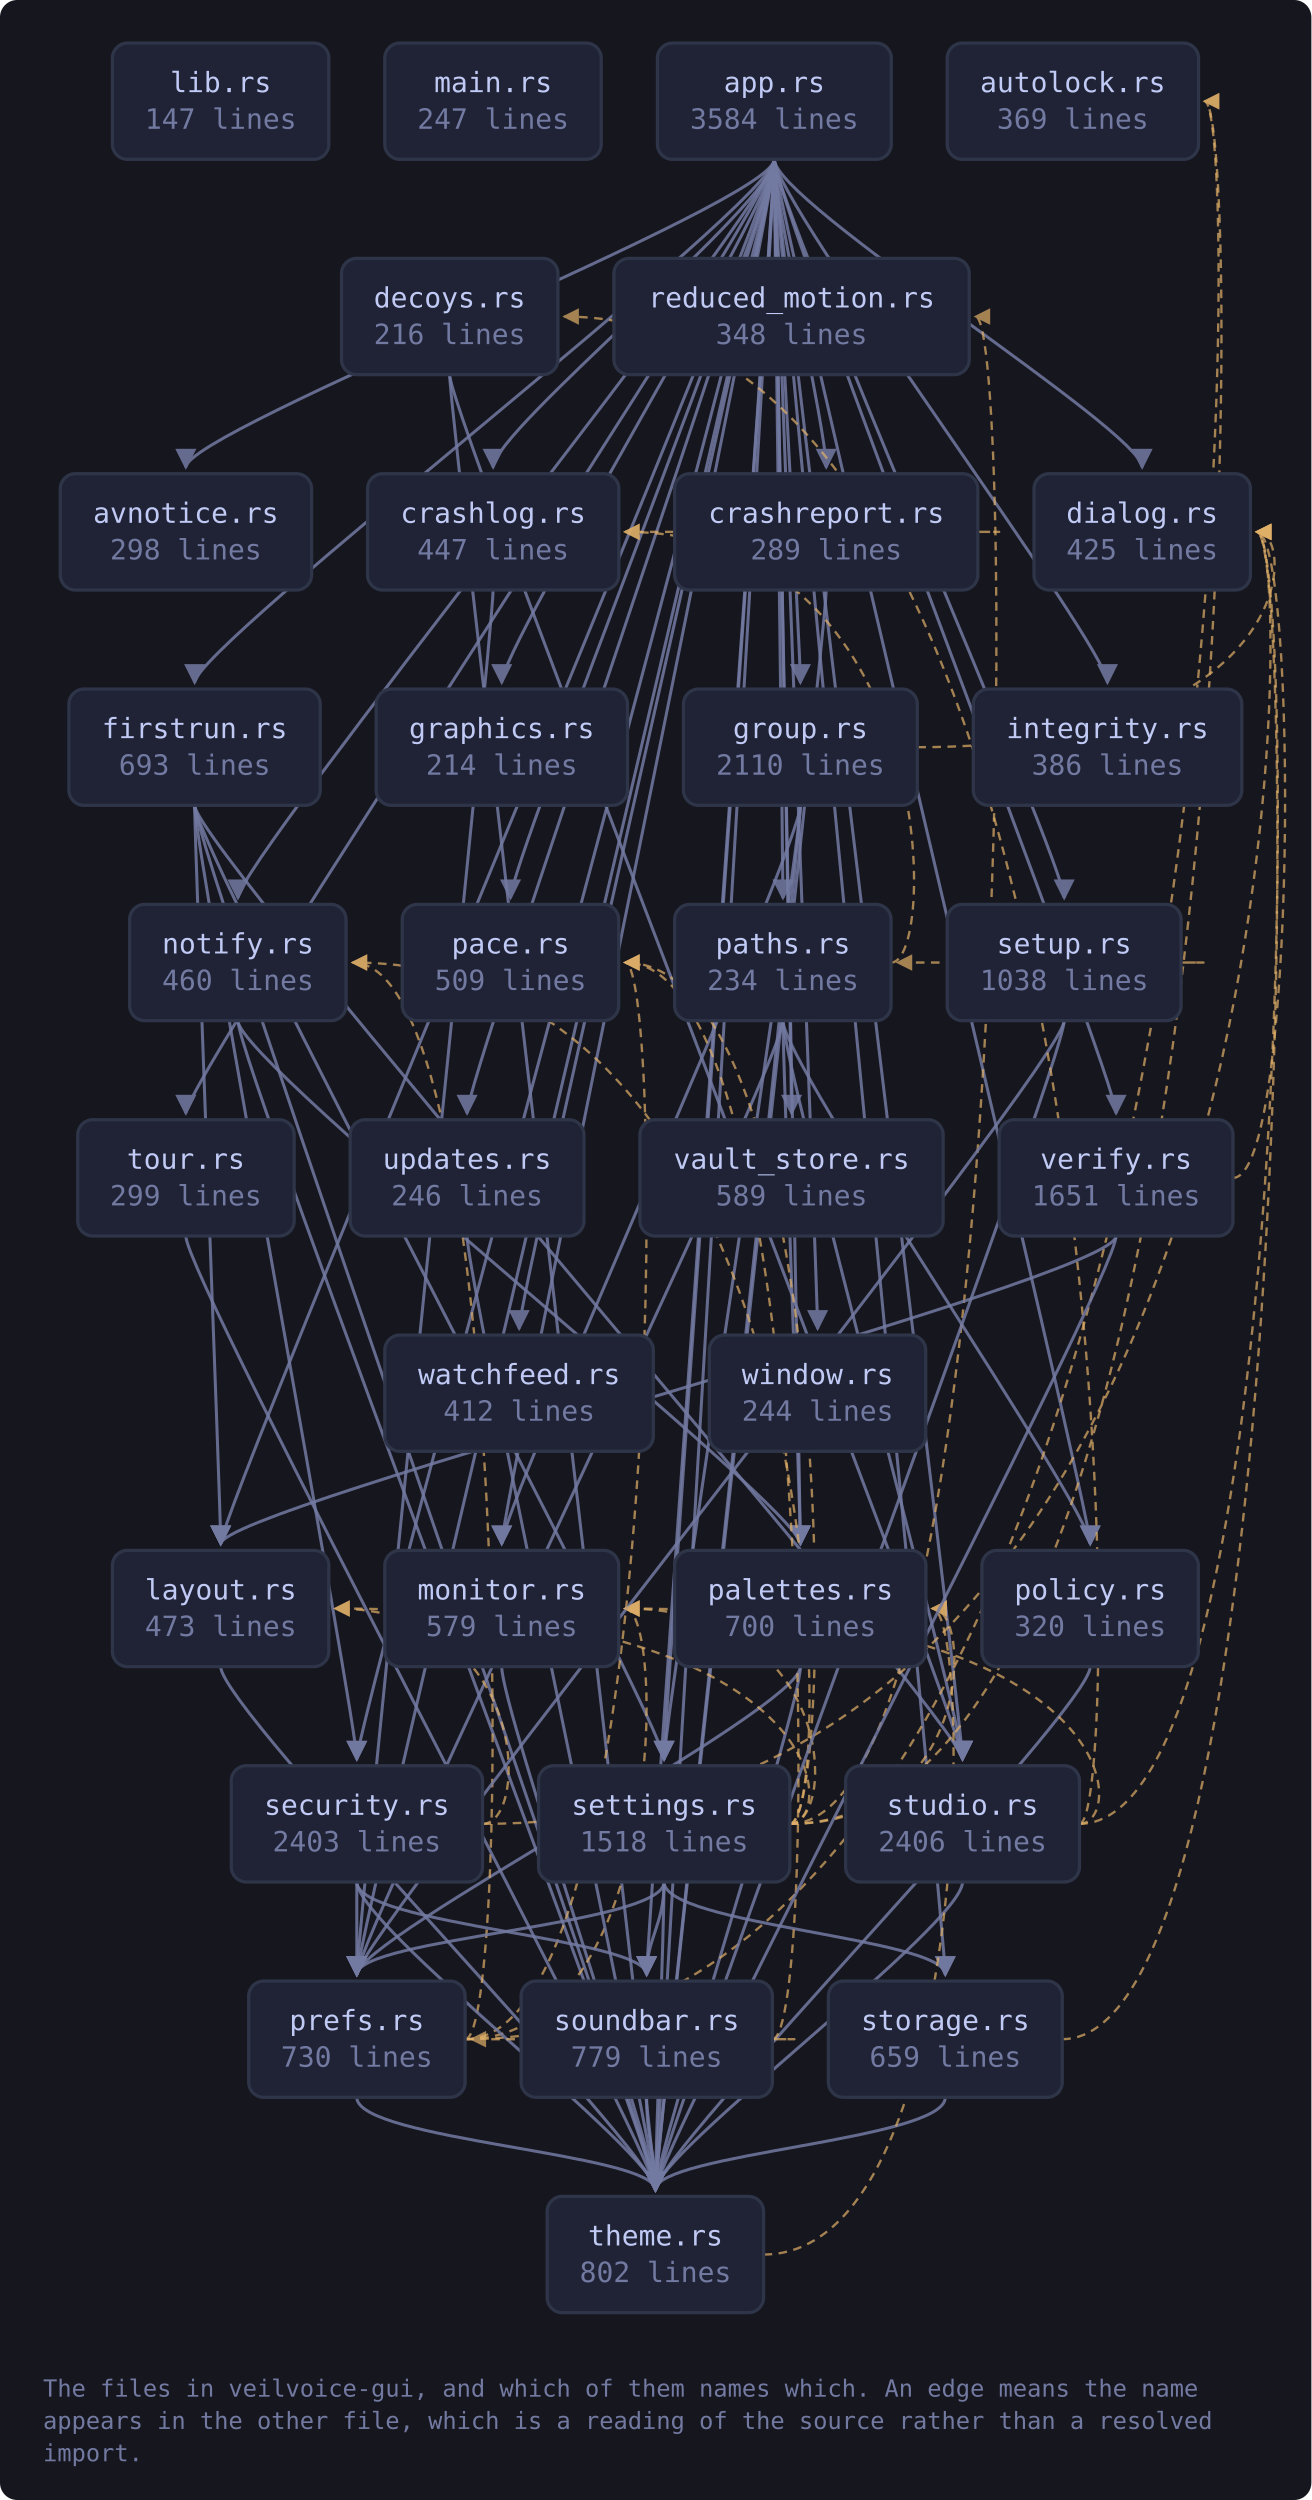
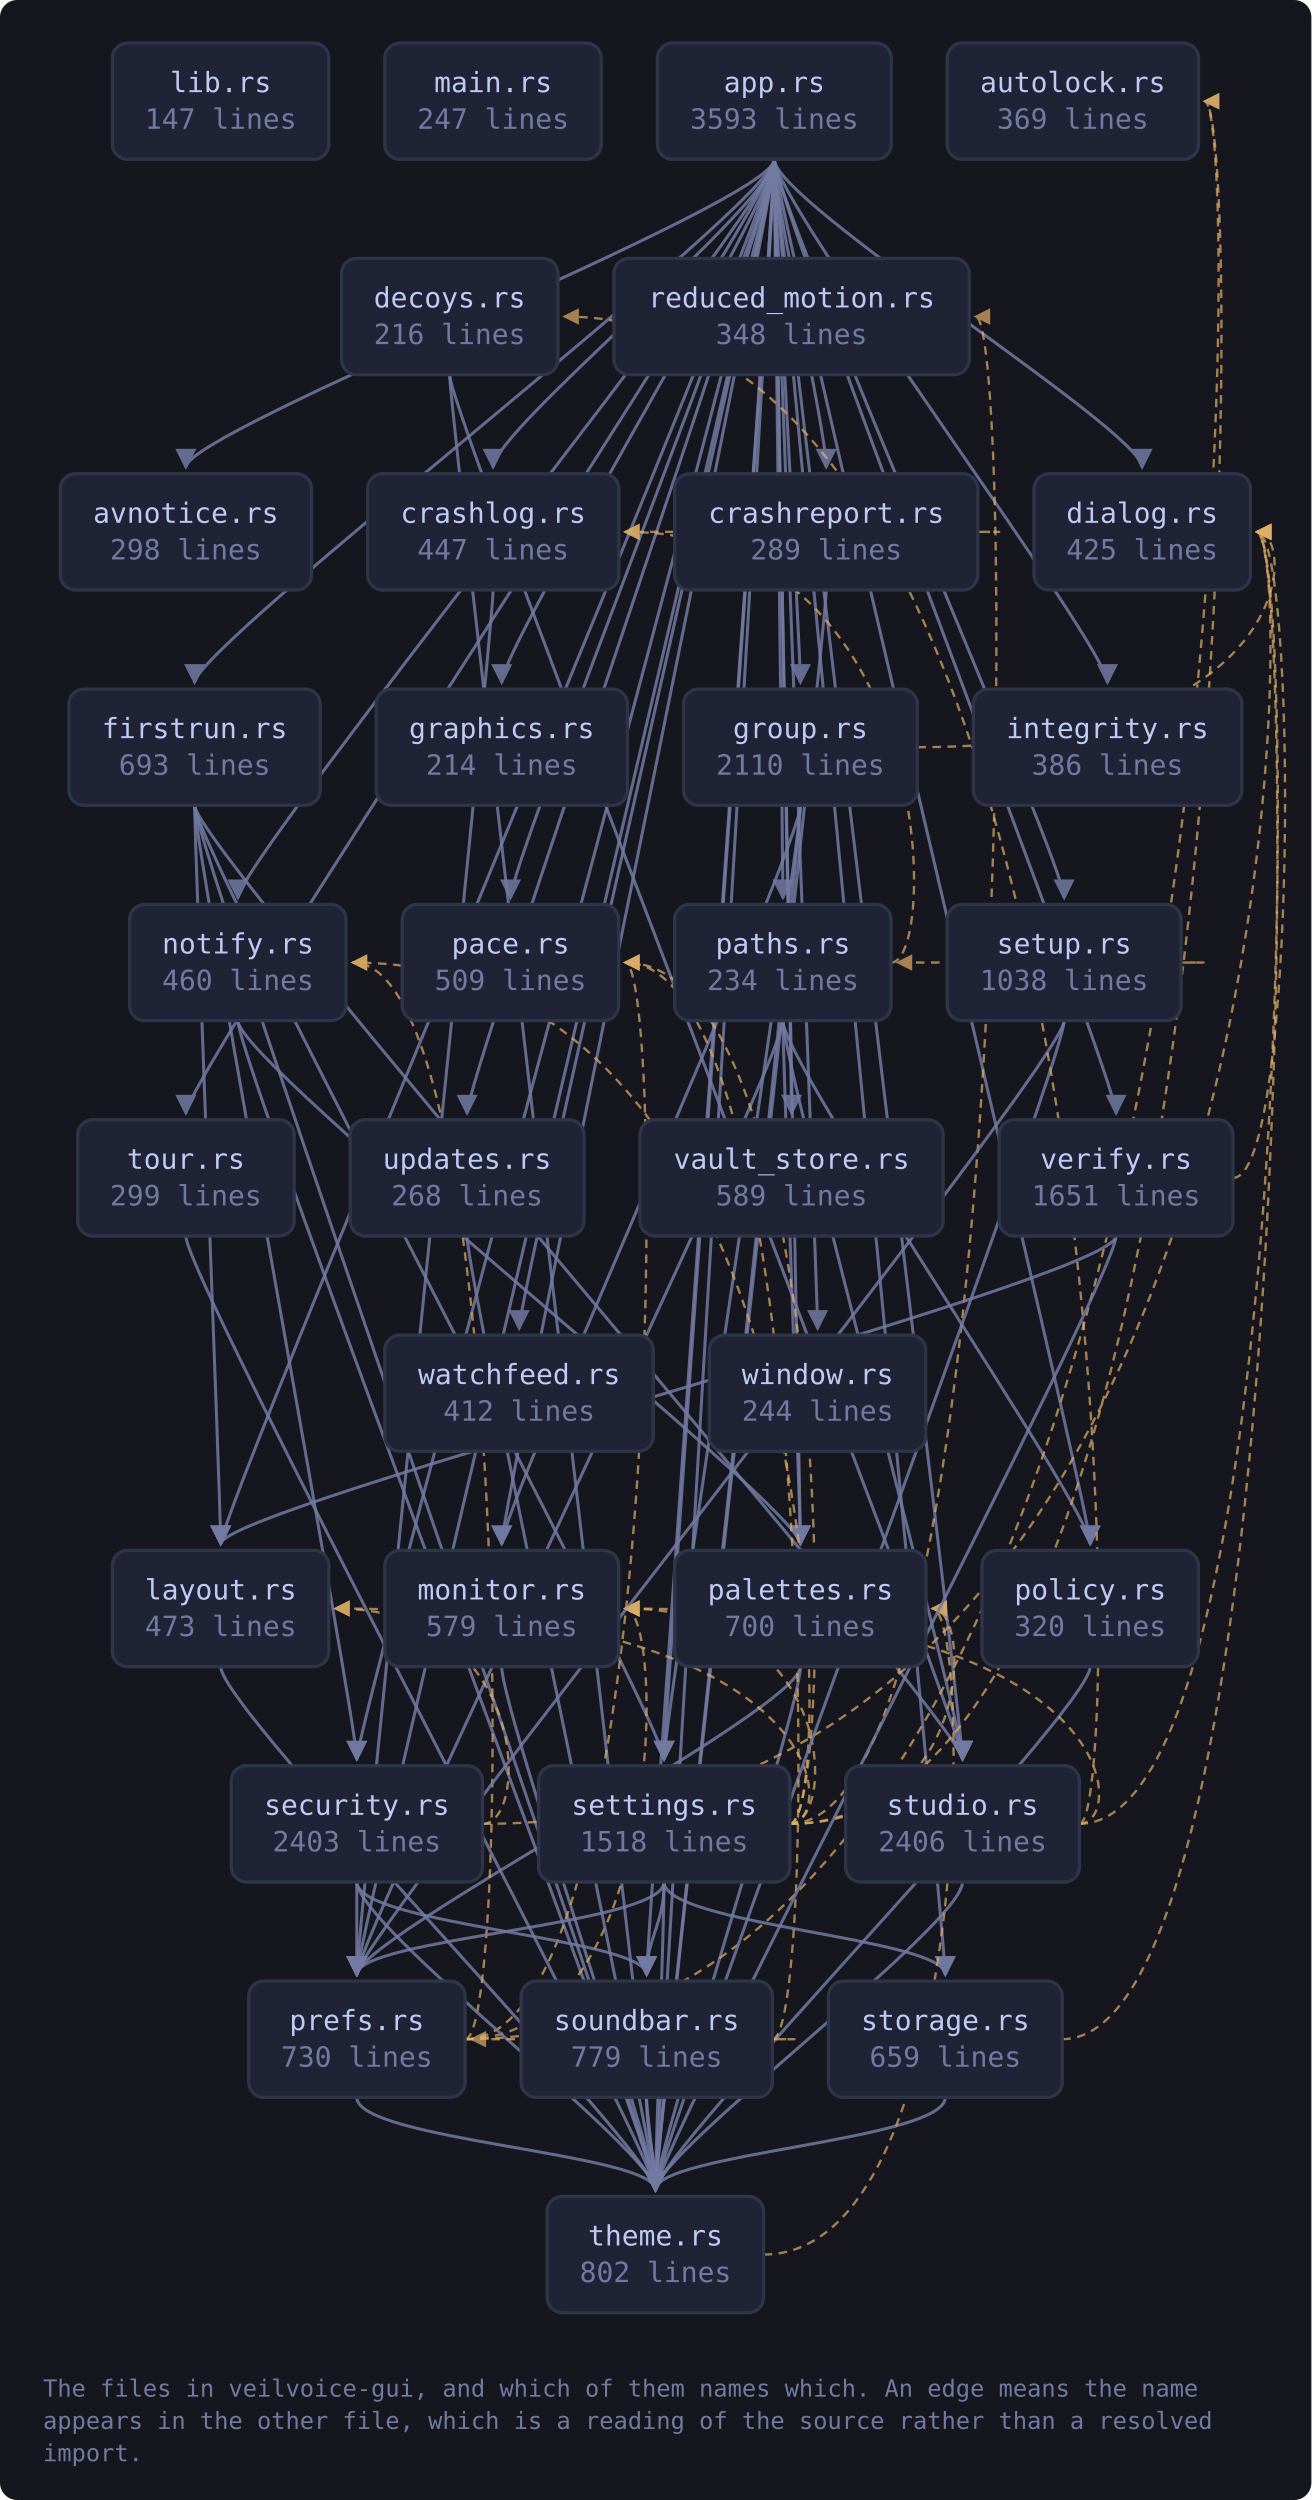
<svg xmlns="http://www.w3.org/2000/svg" viewBox="0 0 609 1161" width="609" height="1161" style="max-width:100%;height:auto" role="img" aria-label="flowchart">
  <defs>
    <marker id="a-muted" viewBox="0 0 8 8" refX="7" refY="4" markerWidth="7" markerHeight="7" orient="auto-start-reverse">
      <path d="M0 0 L8 4 L0 8 z" fill="var(--muted, #737aa2)" />
    </marker>
    <marker id="a-warn" viewBox="0 0 8 8" refX="7" refY="4" markerWidth="7" markerHeight="7" orient="auto-start-reverse">
      <path d="M0 0 L8 4 L0 8 z" fill="var(--warn, #e0af68)" />
    </marker>
    <marker id="a-accent" viewBox="0 0 8 8" refX="7" refY="4" markerWidth="7" markerHeight="7" orient="auto-start-reverse">
      <path d="M0 0 L8 4 L0 8 z" fill="var(--accent, #7aa2f7)" />
    </marker>
    <marker id="a-cyan" viewBox="0 0 8 8" refX="7" refY="4" markerWidth="7" markerHeight="7" orient="auto-start-reverse">
      <path d="M0 0 L8 4 L0 8 z" fill="var(--cyan, #7dcfff)" />
    </marker>
    <marker id="a-accent-2" viewBox="0 0 8 8" refX="7" refY="4" markerWidth="7" markerHeight="7" orient="auto-start-reverse">
      <path d="M0 0 L8 4 L0 8 z" fill="var(--accent-2, #bb9af7)" />
    </marker>
  </defs>
  <rect x="0" y="0" width="609" height="1161" fill="var(--bg-inset, #16161e)" rx="8" />
  <path d="M359.6 74.0 C 359.6 94.0, 86.3 200.0, 86.3 217.0" fill="none" stroke="var(--muted, #737aa2)" stroke-width="1.4" opacity="0.85" marker-end="url(#a-muted)" />
  <path d="M359.6 74.0 C 359.6 94.0, 229.0 200.0, 229.0 217.0" fill="none" stroke="var(--muted, #737aa2)" stroke-width="1.4" opacity="0.85" marker-end="url(#a-muted)" />
  <path d="M359.6 74.0 C 359.6 94.0, 383.7 200.0, 383.7 217.0" fill="none" stroke="var(--muted, #737aa2)" stroke-width="1.4" opacity="0.85" marker-end="url(#a-muted)" />
  <path d="M359.6 74.0 C 359.6 94.0, 530.4 200.0, 530.4 217.0" fill="none" stroke="var(--muted, #737aa2)" stroke-width="1.4" opacity="0.85" marker-end="url(#a-muted)" />
  <path d="M359.6 74.0 C 359.6 94.0, 90.4 300.0, 90.4 317.0" fill="none" stroke="var(--muted, #737aa2)" stroke-width="1.4" opacity="0.85" marker-end="url(#a-muted)" />
  <path d="M359.6 74.0 C 359.6 94.0, 233.0 300.0, 233.0 317.0" fill="none" stroke="var(--muted, #737aa2)" stroke-width="1.4" opacity="0.85" marker-end="url(#a-muted)" />
  <path d="M359.6 74.0 C 359.6 94.0, 371.7 300.0, 371.7 317.0" fill="none" stroke="var(--muted, #737aa2)" stroke-width="1.4" opacity="0.85" marker-end="url(#a-muted)" />
  <path d="M359.6 74.0 C 359.6 94.0, 514.3 300.0, 514.3 317.0" fill="none" stroke="var(--muted, #737aa2)" stroke-width="1.4" opacity="0.85" marker-end="url(#a-muted)" />
  <path d="M359.6 74.0 C 359.6 94.0, 102.5 700.0, 102.5 717.0" fill="none" stroke="var(--muted, #737aa2)" stroke-width="1.4" opacity="0.85" marker-end="url(#a-muted)" />
  <path d="M359.6 74.0 C 359.6 94.0, 233.0 700.0, 233.0 717.0" fill="none" stroke="var(--muted, #737aa2)" stroke-width="1.4" opacity="0.85" marker-end="url(#a-muted)" />
  <path d="M359.6 74.0 C 359.6 94.0, 110.5 400.0, 110.5 417.0" fill="none" stroke="var(--muted, #737aa2)" stroke-width="1.4" opacity="0.85" marker-end="url(#a-muted)" />
  <path d="M359.6 74.0 C 359.6 94.0, 237.1 400.0, 237.1 417.0" fill="none" stroke="var(--muted, #737aa2)" stroke-width="1.4" opacity="0.85" marker-end="url(#a-muted)" />
  <path d="M359.6 74.0 C 359.6 94.0, 371.7 700.0, 371.7 717.0" fill="none" stroke="var(--muted, #737aa2)" stroke-width="1.4" opacity="0.85" marker-end="url(#a-muted)" />
  <path d="M359.6 74.0 C 359.6 94.0, 363.6 400.0, 363.6 417.0" fill="none" stroke="var(--muted, #737aa2)" stroke-width="1.4" opacity="0.85" marker-end="url(#a-muted)" />
  <path d="M359.6 74.0 C 359.6 94.0, 506.3 700.0, 506.3 717.0" fill="none" stroke="var(--muted, #737aa2)" stroke-width="1.4" opacity="0.85" marker-end="url(#a-muted)" />
  <path d="M359.6 74.0 C 359.6 94.0, 165.7 900.0, 165.7 917.0" fill="none" stroke="var(--muted, #737aa2)" stroke-width="1.4" opacity="0.85" marker-end="url(#a-muted)" />
  <path d="M359.6 74.0 C 359.6 94.0, 165.7 800.0, 165.7 817.0" fill="none" stroke="var(--muted, #737aa2)" stroke-width="1.4" opacity="0.85" marker-end="url(#a-muted)" />
  <path d="M359.6 74.0 C 359.6 94.0, 308.4 800.0, 308.4 817.0" fill="none" stroke="var(--muted, #737aa2)" stroke-width="1.4" opacity="0.85" marker-end="url(#a-muted)" />
  <path d="M359.6 74.0 C 359.6 94.0, 494.2 400.0, 494.2 417.0" fill="none" stroke="var(--muted, #737aa2)" stroke-width="1.4" opacity="0.85" marker-end="url(#a-muted)" />
  <path d="M359.6 74.0 C 359.6 94.0, 300.3 900.0, 300.3 917.0" fill="none" stroke="var(--muted, #737aa2)" stroke-width="1.4" opacity="0.85" marker-end="url(#a-muted)" />
  <path d="M359.6 74.0 C 359.6 94.0, 439.0 900.0, 439.0 917.0" fill="none" stroke="var(--muted, #737aa2)" stroke-width="1.4" opacity="0.85" marker-end="url(#a-muted)" />
  <path d="M359.6 74.0 C 359.6 94.0, 447.0 800.0, 447.0 817.0" fill="none" stroke="var(--muted, #737aa2)" stroke-width="1.4" opacity="0.85" marker-end="url(#a-muted)" />
  <path d="M359.6 74.0 C 359.6 94.0, 304.4 1000.0, 304.4 1017.0" fill="none" stroke="var(--muted, #737aa2)" stroke-width="1.4" opacity="0.85" marker-end="url(#a-muted)" />
  <path d="M359.6 74.0 C 359.6 94.0, 86.3 500.0, 86.3 517.0" fill="none" stroke="var(--muted, #737aa2)" stroke-width="1.4" opacity="0.85" marker-end="url(#a-muted)" />
  <path d="M359.6 74.0 C 359.6 94.0, 216.9 500.0, 216.9 517.0" fill="none" stroke="var(--muted, #737aa2)" stroke-width="1.4" opacity="0.85" marker-end="url(#a-muted)" />
  <path d="M359.6 74.0 C 359.6 94.0, 367.6 500.0, 367.6 517.0" fill="none" stroke="var(--muted, #737aa2)" stroke-width="1.4" opacity="0.85" marker-end="url(#a-muted)" />
  <path d="M359.6 74.0 C 359.6 94.0, 518.3 500.0, 518.3 517.0" fill="none" stroke="var(--muted, #737aa2)" stroke-width="1.4" opacity="0.85" marker-end="url(#a-muted)" />
  <path d="M359.6 74.0 C 359.6 94.0, 241.1 600.0, 241.1 617.0" fill="none" stroke="var(--muted, #737aa2)" stroke-width="1.4" opacity="0.85" marker-end="url(#a-muted)" />
  <path d="M359.6 74.0 C 359.6 94.0, 379.7 600.0, 379.7 617.0" fill="none" stroke="var(--muted, #737aa2)" stroke-width="1.4" opacity="0.85" marker-end="url(#a-muted)" />
  <path d="M229.0 274.0 C 229.0 294.0, 165.7 900.0, 165.7 917.0" fill="none" stroke="var(--muted, #737aa2)" stroke-width="1.4" opacity="0.85" marker-end="url(#a-muted)" />
  <path d="M454.2 247.0 C 476.2 247.0, 476.2 247.0, 290.3 247.0" fill="none" stroke="var(--warn, #e0af68)" stroke-width="1.1" opacity="0.7" stroke-dasharray="4 3" marker-end="url(#a-warn)" />
  <path d="M383.7 274.0 C 383.7 294.0, 304.4 1000.0, 304.4 1017.0" fill="none" stroke="var(--muted, #737aa2)" stroke-width="1.4" opacity="0.85" marker-end="url(#a-muted)" />
  <path d="M208.8 174.0 C 208.8 194.0, 447.0 800.0, 447.0 817.0" fill="none" stroke="var(--muted, #737aa2)" stroke-width="1.4" opacity="0.85" marker-end="url(#a-muted)" />
  <path d="M208.8 174.0 C 208.8 194.0, 304.4 1000.0, 304.4 1017.0" fill="none" stroke="var(--muted, #737aa2)" stroke-width="1.4" opacity="0.85" marker-end="url(#a-muted)" />
  <path d="M90.4 374.0 C 90.4 394.0, 102.5 700.0, 102.5 717.0" fill="none" stroke="var(--muted, #737aa2)" stroke-width="1.4" opacity="0.85" marker-end="url(#a-muted)" />
  <path d="M90.4 374.0 C 90.4 394.0, 165.7 800.0, 165.7 817.0" fill="none" stroke="var(--muted, #737aa2)" stroke-width="1.4" opacity="0.85" marker-end="url(#a-muted)" />
  <path d="M90.4 374.0 C 90.4 394.0, 308.4 800.0, 308.4 817.0" fill="none" stroke="var(--muted, #737aa2)" stroke-width="1.4" opacity="0.85" marker-end="url(#a-muted)" />
  <path d="M90.4 374.0 C 90.4 394.0, 447.0 800.0, 447.0 817.0" fill="none" stroke="var(--muted, #737aa2)" stroke-width="1.4" opacity="0.85" marker-end="url(#a-muted)" />
  <path d="M90.4 374.0 C 90.4 394.0, 304.4 1000.0, 304.4 1017.0" fill="none" stroke="var(--muted, #737aa2)" stroke-width="1.4" opacity="0.85" marker-end="url(#a-muted)" />
  <path d="M426.0 347.0 C 602.7 347.0, 602.7 247.0, 583.7 247.0" fill="none" stroke="var(--warn, #e0af68)" stroke-width="1.1" opacity="0.7" stroke-dasharray="4 3" marker-end="url(#a-warn)" />
  <path d="M371.7 374.0 C 371.7 394.0, 233.0 700.0, 233.0 717.0" fill="none" stroke="var(--muted, #737aa2)" stroke-width="1.4" opacity="0.85" marker-end="url(#a-muted)" />
  <path d="M371.7 374.0 C 371.7 394.0, 308.4 800.0, 308.4 817.0" fill="none" stroke="var(--muted, #737aa2)" stroke-width="1.4" opacity="0.85" marker-end="url(#a-muted)" />
  <path d="M371.7 374.0 C 371.7 394.0, 304.4 1000.0, 304.4 1017.0" fill="none" stroke="var(--muted, #737aa2)" stroke-width="1.4" opacity="0.85" marker-end="url(#a-muted)" />
  <path d="M102.5 774.0 C 102.5 794.0, 304.4 1000.0, 304.4 1017.0" fill="none" stroke="var(--muted, #737aa2)" stroke-width="1.4" opacity="0.85" marker-end="url(#a-muted)" />
  <path d="M233.0 774.0 C 233.0 794.0, 304.4 1000.0, 304.4 1017.0" fill="none" stroke="var(--muted, #737aa2)" stroke-width="1.4" opacity="0.85" marker-end="url(#a-muted)" />
  <path d="M110.5 474.0 C 110.5 494.0, 371.7 700.0, 371.7 717.0" fill="none" stroke="var(--muted, #737aa2)" stroke-width="1.4" opacity="0.85" marker-end="url(#a-muted)" />
  <path d="M110.5 474.0 C 110.5 494.0, 304.4 1000.0, 304.4 1017.0" fill="none" stroke="var(--muted, #737aa2)" stroke-width="1.4" opacity="0.85" marker-end="url(#a-muted)" />
  <path d="M371.7 774.0 C 371.7 794.0, 165.7 900.0, 165.7 917.0" fill="none" stroke="var(--muted, #737aa2)" stroke-width="1.4" opacity="0.85" marker-end="url(#a-muted)" />
  <path d="M371.7 774.0 C 371.7 794.0, 304.4 1000.0, 304.4 1017.0" fill="none" stroke="var(--muted, #737aa2)" stroke-width="1.4" opacity="0.85" marker-end="url(#a-muted)" />
  <path d="M413.9 447.0 C 435.9 447.0, 435.9 247.0, 290.3 247.0" fill="none" stroke="var(--warn, #e0af68)" stroke-width="1.1" opacity="0.7" stroke-dasharray="4 3" marker-end="url(#a-warn)" />
  <path d="M363.6 474.0 C 363.6 494.0, 371.7 700.0, 371.7 717.0" fill="none" stroke="var(--muted, #737aa2)" stroke-width="1.4" opacity="0.85" marker-end="url(#a-muted)" />
  <path d="M363.6 474.0 C 363.6 494.0, 506.3 700.0, 506.3 717.0" fill="none" stroke="var(--muted, #737aa2)" stroke-width="1.4" opacity="0.85" marker-end="url(#a-muted)" />
  <path d="M363.6 474.0 C 363.6 494.0, 165.7 900.0, 165.7 917.0" fill="none" stroke="var(--muted, #737aa2)" stroke-width="1.4" opacity="0.85" marker-end="url(#a-muted)" />
  <path d="M363.6 474.0 C 363.6 494.0, 447.0 800.0, 447.0 817.0" fill="none" stroke="var(--muted, #737aa2)" stroke-width="1.4" opacity="0.85" marker-end="url(#a-muted)" />
  <path d="M506.3 774.0 C 506.3 794.0, 304.4 1000.0, 304.4 1017.0" fill="none" stroke="var(--muted, #737aa2)" stroke-width="1.4" opacity="0.85" marker-end="url(#a-muted)" />
  <path d="M216.0 947.0 C 578.5 947.0, 578.5 47.0, 559.5 47.0" fill="none" stroke="var(--warn, #e0af68)" stroke-width="1.1" opacity="0.7" stroke-dasharray="4 3" marker-end="url(#a-warn)" />
  <path d="M216.0 947.0 C 309.3 947.0, 309.3 747.0, 290.3 747.0" fill="none" stroke="var(--warn, #e0af68)" stroke-width="1.1" opacity="0.7" stroke-dasharray="4 3" marker-end="url(#a-warn)" />
  <path d="M216.0 947.0 C 238.0 947.0, 238.0 447.0, 163.8 447.0" fill="none" stroke="var(--warn, #e0af68)" stroke-width="1.1" opacity="0.7" stroke-dasharray="4 3" marker-end="url(#a-warn)" />
  <path d="M216.0 947.0 C 309.3 947.0, 309.3 447.0, 290.3 447.0" fill="none" stroke="var(--warn, #e0af68)" stroke-width="1.1" opacity="0.7" stroke-dasharray="4 3" marker-end="url(#a-warn)" />
  <path d="M165.7 974.0 C 165.7 994.0, 304.4 1000.0, 304.4 1017.0" fill="none" stroke="var(--muted, #737aa2)" stroke-width="1.4" opacity="0.85" marker-end="url(#a-muted)" />
  <path d="M224.1 847.0 C 602.7 847.0, 602.7 247.0, 583.7 247.0" fill="none" stroke="var(--warn, #e0af68)" stroke-width="1.1" opacity="0.7" stroke-dasharray="4 3" marker-end="url(#a-warn)" />
  <path d="M224.1 847.0 C 246.1 847.0, 246.1 747.0, 155.7 747.0" fill="none" stroke="var(--warn, #e0af68)" stroke-width="1.1" opacity="0.7" stroke-dasharray="4 3" marker-end="url(#a-warn)" />
  <path d="M165.7 874.0 C 165.7 894.0, 165.7 900.0, 165.7 917.0" fill="none" stroke="var(--muted, #737aa2)" stroke-width="1.4" opacity="0.85" marker-end="url(#a-muted)" />
  <path d="M165.7 874.0 C 165.7 894.0, 300.3 900.0, 300.3 917.0" fill="none" stroke="var(--muted, #737aa2)" stroke-width="1.4" opacity="0.85" marker-end="url(#a-muted)" />
  <path d="M165.7 874.0 C 165.7 894.0, 304.4 1000.0, 304.4 1017.0" fill="none" stroke="var(--muted, #737aa2)" stroke-width="1.4" opacity="0.85" marker-end="url(#a-muted)" />
  <path d="M366.7 847.0 C 578.5 847.0, 578.5 47.0, 559.5 47.0" fill="none" stroke="var(--warn, #e0af68)" stroke-width="1.1" opacity="0.7" stroke-dasharray="4 3" marker-end="url(#a-warn)" />
  <path d="M366.7 847.0 C 388.7 847.0, 388.7 747.0, 155.7 747.0" fill="none" stroke="var(--warn, #e0af68)" stroke-width="1.1" opacity="0.7" stroke-dasharray="4 3" marker-end="url(#a-warn)" />
  <path d="M366.7 847.0 C 388.7 847.0, 388.7 747.0, 290.3 747.0" fill="none" stroke="var(--warn, #e0af68)" stroke-width="1.1" opacity="0.7" stroke-dasharray="4 3" marker-end="url(#a-warn)" />
  <path d="M366.7 847.0 C 388.7 847.0, 388.7 447.0, 163.8 447.0" fill="none" stroke="var(--warn, #e0af68)" stroke-width="1.1" opacity="0.7" stroke-dasharray="4 3" marker-end="url(#a-warn)" />
  <path d="M366.7 847.0 C 388.7 847.0, 388.7 447.0, 290.3 447.0" fill="none" stroke="var(--warn, #e0af68)" stroke-width="1.1" opacity="0.7" stroke-dasharray="4 3" marker-end="url(#a-warn)" />
  <path d="M366.7 847.0 C 452.0 847.0, 452.0 747.0, 433.0 747.0" fill="none" stroke="var(--warn, #e0af68)" stroke-width="1.1" opacity="0.7" stroke-dasharray="4 3" marker-end="url(#a-warn)" />
  <path d="M308.4 874.0 C 308.4 894.0, 165.7 900.0, 165.7 917.0" fill="none" stroke="var(--muted, #737aa2)" stroke-width="1.4" opacity="0.85" marker-end="url(#a-muted)" />
  <path d="M366.7 847.0 C 472.1 847.0, 472.1 147.0, 453.1 147.0" fill="none" stroke="var(--warn, #e0af68)" stroke-width="1.1" opacity="0.7" stroke-dasharray="4 3" marker-end="url(#a-warn)" />
  <path d="M308.4 874.0 C 308.4 894.0, 300.3 900.0, 300.3 917.0" fill="none" stroke="var(--muted, #737aa2)" stroke-width="1.4" opacity="0.85" marker-end="url(#a-muted)" />
  <path d="M308.4 874.0 C 308.4 894.0, 439.0 900.0, 439.0 917.0" fill="none" stroke="var(--muted, #737aa2)" stroke-width="1.4" opacity="0.85" marker-end="url(#a-muted)" />
  <path d="M308.4 874.0 C 308.4 894.0, 304.4 1000.0, 304.4 1017.0" fill="none" stroke="var(--muted, #737aa2)" stroke-width="1.4" opacity="0.85" marker-end="url(#a-muted)" />
  <path d="M548.5 447.0 C 570.5 447.0, 570.5 447.0, 416.9 447.0" fill="none" stroke="var(--warn, #e0af68)" stroke-width="1.1" opacity="0.7" stroke-dasharray="4 3" marker-end="url(#a-warn)" />
  <path d="M494.2 474.0 C 494.2 494.0, 165.7 900.0, 165.7 917.0" fill="none" stroke="var(--muted, #737aa2)" stroke-width="1.4" opacity="0.85" marker-end="url(#a-muted)" />
  <path d="M494.2 474.0 C 494.2 494.0, 304.4 1000.0, 304.4 1017.0" fill="none" stroke="var(--muted, #737aa2)" stroke-width="1.4" opacity="0.85" marker-end="url(#a-muted)" />
  <path d="M358.7 947.0 C 380.7 947.0, 380.7 447.0, 290.3 447.0" fill="none" stroke="var(--warn, #e0af68)" stroke-width="1.1" opacity="0.7" stroke-dasharray="4 3" marker-end="url(#a-warn)" />
  <path d="M358.7 947.0 C 380.7 947.0, 380.7 947.0, 219.0 947.0" fill="none" stroke="var(--warn, #e0af68)" stroke-width="1.1" opacity="0.7" stroke-dasharray="4 3" marker-end="url(#a-warn)" />
  <path d="M300.3 974.0 C 300.3 994.0, 304.4 1000.0, 304.4 1017.0" fill="none" stroke="var(--muted, #737aa2)" stroke-width="1.4" opacity="0.85" marker-end="url(#a-muted)" />
  <path d="M493.3 947.0 C 602.7 947.0, 602.7 247.0, 583.7 247.0" fill="none" stroke="var(--warn, #e0af68)" stroke-width="1.1" opacity="0.7" stroke-dasharray="4 3" marker-end="url(#a-warn)" />
  <path d="M439.0 974.0 C 439.0 994.0, 304.4 1000.0, 304.4 1017.0" fill="none" stroke="var(--muted, #737aa2)" stroke-width="1.4" opacity="0.85" marker-end="url(#a-muted)" />
  <path d="M501.3 847.0 C 523.3 847.0, 523.3 147.0, 262.1 147.0" fill="none" stroke="var(--warn, #e0af68)" stroke-width="1.1" opacity="0.7" stroke-dasharray="4 3" marker-end="url(#a-warn)" />
  <path d="M501.3 847.0 C 602.7 847.0, 602.7 247.0, 583.7 247.0" fill="none" stroke="var(--warn, #e0af68)" stroke-width="1.1" opacity="0.7" stroke-dasharray="4 3" marker-end="url(#a-warn)" />
  <path d="M501.3 847.0 C 523.3 847.0, 523.3 747.0, 290.3 747.0" fill="none" stroke="var(--warn, #e0af68)" stroke-width="1.1" opacity="0.7" stroke-dasharray="4 3" marker-end="url(#a-warn)" />
  <path d="M447.0 874.0 C 447.0 894.0, 304.4 1000.0, 304.4 1017.0" fill="none" stroke="var(--muted, #737aa2)" stroke-width="1.4" opacity="0.85" marker-end="url(#a-muted)" />
  <path d="M354.6 1047.0 C 452.0 1047.0, 452.0 747.0, 433.0 747.0" fill="none" stroke="var(--warn, #e0af68)" stroke-width="1.1" opacity="0.7" stroke-dasharray="4 3" marker-end="url(#a-warn)" />
  <path d="M86.3 574.0 C 86.3 594.0, 304.4 1000.0, 304.4 1017.0" fill="none" stroke="var(--muted, #737aa2)" stroke-width="1.4" opacity="0.85" marker-end="url(#a-muted)" />
  <path d="M216.9 574.0 C 216.9 594.0, 304.4 1000.0, 304.4 1017.0" fill="none" stroke="var(--muted, #737aa2)" stroke-width="1.4" opacity="0.85" marker-end="url(#a-muted)" />
  <path d="M572.6 547.0 C 602.7 547.0, 602.7 247.0, 583.7 247.0" fill="none" stroke="var(--warn, #e0af68)" stroke-width="1.1" opacity="0.7" stroke-dasharray="4 3" marker-end="url(#a-warn)" />
  <path d="M518.3 574.0 C 518.3 594.0, 102.5 700.0, 102.5 717.0" fill="none" stroke="var(--muted, #737aa2)" stroke-width="1.4" opacity="0.85" marker-end="url(#a-muted)" />
  <path d="M518.3 574.0 C 518.3 594.0, 304.4 1000.0, 304.4 1017.0" fill="none" stroke="var(--muted, #737aa2)" stroke-width="1.4" opacity="0.85" marker-end="url(#a-muted)" />
  <a href="https://github.com/tilas01/veilvoice/blob/main/crates/veilvoice-gui/src/lib.rs" target="_blank" rel="noopener noreferrer">
    <rect x="52.2" y="20.0" width="100.5" height="54.0" rx="7" fill="var(--bg-soft, #1f2335)" stroke="var(--border, #2f3549)" stroke-width="1.5" />
    <text x="102.5" y="42.8" font-family="ui-monospace, SFMono-Regular, Menlo, Consolas, monospace" font-size="13" fill="var(--fg, #c0caf5)" text-anchor="middle">lib.rs</text>
    <text x="102.5" y="59.8" font-family="ui-monospace, SFMono-Regular, Menlo, Consolas, monospace" font-size="13" fill="var(--muted, #737aa2)" text-anchor="middle">147 lines</text>
  </a>
  <a href="https://github.com/tilas01/veilvoice/blob/main/crates/veilvoice-gui/src/main.rs" target="_blank" rel="noopener noreferrer">
    <rect x="178.7" y="20.0" width="100.5" height="54.0" rx="7" fill="var(--bg-soft, #1f2335)" stroke="var(--border, #2f3549)" stroke-width="1.5" />
    <text x="229.0" y="42.8" font-family="ui-monospace, SFMono-Regular, Menlo, Consolas, monospace" font-size="13" fill="var(--fg, #c0caf5)" text-anchor="middle">main.rs</text>
    <text x="229.0" y="59.8" font-family="ui-monospace, SFMono-Regular, Menlo, Consolas, monospace" font-size="13" fill="var(--muted, #737aa2)" text-anchor="middle">247 lines</text>
  </a>
  <a href="https://github.com/tilas01/veilvoice/blob/main/crates/veilvoice-gui/src/app.rs" target="_blank" rel="noopener noreferrer">
    <rect x="305.3" y="20.0" width="108.6" height="54.0" rx="7" fill="var(--bg-soft, #1f2335)" stroke="var(--border, #2f3549)" stroke-width="1.5" />
    <text x="359.6" y="42.8" font-family="ui-monospace, SFMono-Regular, Menlo, Consolas, monospace" font-size="13" fill="var(--fg, #c0caf5)" text-anchor="middle">app.rs</text>
-     <text x="359.6" y="59.8" font-family="ui-monospace, SFMono-Regular, Menlo, Consolas, monospace" font-size="13" fill="var(--muted, #737aa2)" text-anchor="middle">3584 lines</text>
+     <text x="359.6" y="59.8" font-family="ui-monospace, SFMono-Regular, Menlo, Consolas, monospace" font-size="13" fill="var(--muted, #737aa2)" text-anchor="middle">3593 lines</text>
  </a>
  <a href="https://github.com/tilas01/veilvoice/blob/main/crates/veilvoice-gui/src/autolock.rs" target="_blank" rel="noopener noreferrer">
    <rect x="439.9" y="20.0" width="116.7" height="54.0" rx="7" fill="var(--bg-soft, #1f2335)" stroke="var(--border, #2f3549)" stroke-width="1.5" />
    <text x="498.2" y="42.8" font-family="ui-monospace, SFMono-Regular, Menlo, Consolas, monospace" font-size="13" fill="var(--fg, #c0caf5)" text-anchor="middle">autolock.rs</text>
    <text x="498.2" y="59.8" font-family="ui-monospace, SFMono-Regular, Menlo, Consolas, monospace" font-size="13" fill="var(--muted, #737aa2)" text-anchor="middle">369 lines</text>
  </a>
  <a href="https://github.com/tilas01/veilvoice/blob/main/crates/veilvoice-gui/src/avnotice.rs" target="_blank" rel="noopener noreferrer">
    <rect x="28.0" y="220.0" width="116.7" height="54.0" rx="7" fill="var(--bg-soft, #1f2335)" stroke="var(--border, #2f3549)" stroke-width="1.5" />
    <text x="86.3" y="242.8" font-family="ui-monospace, SFMono-Regular, Menlo, Consolas, monospace" font-size="13" fill="var(--fg, #c0caf5)" text-anchor="middle">avnotice.rs</text>
    <text x="86.3" y="259.8" font-family="ui-monospace, SFMono-Regular, Menlo, Consolas, monospace" font-size="13" fill="var(--muted, #737aa2)" text-anchor="middle">298 lines</text>
  </a>
  <a href="https://github.com/tilas01/veilvoice/blob/main/crates/veilvoice-gui/src/crashlog.rs" target="_blank" rel="noopener noreferrer">
    <rect x="170.7" y="220.0" width="116.7" height="54.0" rx="7" fill="var(--bg-soft, #1f2335)" stroke="var(--border, #2f3549)" stroke-width="1.5" />
    <text x="229.0" y="242.8" font-family="ui-monospace, SFMono-Regular, Menlo, Consolas, monospace" font-size="13" fill="var(--fg, #c0caf5)" text-anchor="middle">crashlog.rs</text>
    <text x="229.0" y="259.8" font-family="ui-monospace, SFMono-Regular, Menlo, Consolas, monospace" font-size="13" fill="var(--muted, #737aa2)" text-anchor="middle">447 lines</text>
  </a>
  <a href="https://github.com/tilas01/veilvoice/blob/main/crates/veilvoice-gui/src/crashreport.rs" target="_blank" rel="noopener noreferrer">
    <rect x="313.3" y="220.0" width="140.8" height="54.0" rx="7" fill="var(--bg-soft, #1f2335)" stroke="var(--border, #2f3549)" stroke-width="1.5" />
    <text x="383.7" y="242.8" font-family="ui-monospace, SFMono-Regular, Menlo, Consolas, monospace" font-size="13" fill="var(--fg, #c0caf5)" text-anchor="middle">crashreport.rs</text>
    <text x="383.7" y="259.8" font-family="ui-monospace, SFMono-Regular, Menlo, Consolas, monospace" font-size="13" fill="var(--muted, #737aa2)" text-anchor="middle">289 lines</text>
  </a>
  <a href="https://github.com/tilas01/veilvoice/blob/main/crates/veilvoice-gui/src/decoys.rs" target="_blank" rel="noopener noreferrer">
    <rect x="158.6" y="120.0" width="100.5" height="54.0" rx="7" fill="var(--bg-soft, #1f2335)" stroke="var(--border, #2f3549)" stroke-width="1.5" />
    <text x="208.8" y="142.8" font-family="ui-monospace, SFMono-Regular, Menlo, Consolas, monospace" font-size="13" fill="var(--fg, #c0caf5)" text-anchor="middle">decoys.rs</text>
    <text x="208.8" y="159.8" font-family="ui-monospace, SFMono-Regular, Menlo, Consolas, monospace" font-size="13" fill="var(--muted, #737aa2)" text-anchor="middle">216 lines</text>
  </a>
  <a href="https://github.com/tilas01/veilvoice/blob/main/crates/veilvoice-gui/src/dialog.rs" target="_blank" rel="noopener noreferrer">
    <rect x="480.2" y="220.0" width="100.5" height="54.0" rx="7" fill="var(--bg-soft, #1f2335)" stroke="var(--border, #2f3549)" stroke-width="1.5" />
    <text x="530.4" y="242.8" font-family="ui-monospace, SFMono-Regular, Menlo, Consolas, monospace" font-size="13" fill="var(--fg, #c0caf5)" text-anchor="middle">dialog.rs</text>
    <text x="530.4" y="259.8" font-family="ui-monospace, SFMono-Regular, Menlo, Consolas, monospace" font-size="13" fill="var(--muted, #737aa2)" text-anchor="middle">425 lines</text>
  </a>
  <a href="https://github.com/tilas01/veilvoice/blob/main/crates/veilvoice-gui/src/firstrun.rs" target="_blank" rel="noopener noreferrer">
    <rect x="32.0" y="320.0" width="116.7" height="54.0" rx="7" fill="var(--bg-soft, #1f2335)" stroke="var(--border, #2f3549)" stroke-width="1.5" />
    <text x="90.4" y="342.8" font-family="ui-monospace, SFMono-Regular, Menlo, Consolas, monospace" font-size="13" fill="var(--fg, #c0caf5)" text-anchor="middle">firstrun.rs</text>
    <text x="90.4" y="359.8" font-family="ui-monospace, SFMono-Regular, Menlo, Consolas, monospace" font-size="13" fill="var(--muted, #737aa2)" text-anchor="middle">693 lines</text>
  </a>
  <a href="https://github.com/tilas01/veilvoice/blob/main/crates/veilvoice-gui/src/graphics.rs" target="_blank" rel="noopener noreferrer">
    <rect x="174.7" y="320.0" width="116.7" height="54.0" rx="7" fill="var(--bg-soft, #1f2335)" stroke="var(--border, #2f3549)" stroke-width="1.5" />
    <text x="233.0" y="342.8" font-family="ui-monospace, SFMono-Regular, Menlo, Consolas, monospace" font-size="13" fill="var(--fg, #c0caf5)" text-anchor="middle">graphics.rs</text>
    <text x="233.0" y="359.8" font-family="ui-monospace, SFMono-Regular, Menlo, Consolas, monospace" font-size="13" fill="var(--muted, #737aa2)" text-anchor="middle">214 lines</text>
  </a>
  <a href="https://github.com/tilas01/veilvoice/blob/main/crates/veilvoice-gui/src/group.rs" target="_blank" rel="noopener noreferrer">
    <rect x="317.4" y="320.0" width="108.6" height="54.0" rx="7" fill="var(--bg-soft, #1f2335)" stroke="var(--border, #2f3549)" stroke-width="1.5" />
    <text x="371.7" y="342.8" font-family="ui-monospace, SFMono-Regular, Menlo, Consolas, monospace" font-size="13" fill="var(--fg, #c0caf5)" text-anchor="middle">group.rs</text>
    <text x="371.7" y="359.8" font-family="ui-monospace, SFMono-Regular, Menlo, Consolas, monospace" font-size="13" fill="var(--muted, #737aa2)" text-anchor="middle">2110 lines</text>
  </a>
  <a href="https://github.com/tilas01/veilvoice/blob/main/crates/veilvoice-gui/src/integrity.rs" target="_blank" rel="noopener noreferrer">
    <rect x="452.0" y="320.0" width="124.7" height="54.0" rx="7" fill="var(--bg-soft, #1f2335)" stroke="var(--border, #2f3549)" stroke-width="1.5" />
    <text x="514.3" y="342.8" font-family="ui-monospace, SFMono-Regular, Menlo, Consolas, monospace" font-size="13" fill="var(--fg, #c0caf5)" text-anchor="middle">integrity.rs</text>
    <text x="514.3" y="359.8" font-family="ui-monospace, SFMono-Regular, Menlo, Consolas, monospace" font-size="13" fill="var(--muted, #737aa2)" text-anchor="middle">386 lines</text>
  </a>
  <a href="https://github.com/tilas01/veilvoice/blob/main/crates/veilvoice-gui/src/layout.rs" target="_blank" rel="noopener noreferrer">
    <rect x="52.2" y="720.0" width="100.5" height="54.0" rx="7" fill="var(--bg-soft, #1f2335)" stroke="var(--border, #2f3549)" stroke-width="1.5" />
    <text x="102.5" y="742.8" font-family="ui-monospace, SFMono-Regular, Menlo, Consolas, monospace" font-size="13" fill="var(--fg, #c0caf5)" text-anchor="middle">layout.rs</text>
    <text x="102.5" y="759.8" font-family="ui-monospace, SFMono-Regular, Menlo, Consolas, monospace" font-size="13" fill="var(--muted, #737aa2)" text-anchor="middle">473 lines</text>
  </a>
  <a href="https://github.com/tilas01/veilvoice/blob/main/crates/veilvoice-gui/src/monitor.rs" target="_blank" rel="noopener noreferrer">
    <rect x="178.7" y="720.0" width="108.6" height="54.0" rx="7" fill="var(--bg-soft, #1f2335)" stroke="var(--border, #2f3549)" stroke-width="1.5" />
    <text x="233.0" y="742.8" font-family="ui-monospace, SFMono-Regular, Menlo, Consolas, monospace" font-size="13" fill="var(--fg, #c0caf5)" text-anchor="middle">monitor.rs</text>
    <text x="233.0" y="759.8" font-family="ui-monospace, SFMono-Regular, Menlo, Consolas, monospace" font-size="13" fill="var(--muted, #737aa2)" text-anchor="middle">579 lines</text>
  </a>
  <a href="https://github.com/tilas01/veilvoice/blob/main/crates/veilvoice-gui/src/notify.rs" target="_blank" rel="noopener noreferrer">
    <rect x="60.2" y="420.0" width="100.5" height="54.0" rx="7" fill="var(--bg-soft, #1f2335)" stroke="var(--border, #2f3549)" stroke-width="1.5" />
    <text x="110.5" y="442.8" font-family="ui-monospace, SFMono-Regular, Menlo, Consolas, monospace" font-size="13" fill="var(--fg, #c0caf5)" text-anchor="middle">notify.rs</text>
    <text x="110.5" y="459.8" font-family="ui-monospace, SFMono-Regular, Menlo, Consolas, monospace" font-size="13" fill="var(--muted, #737aa2)" text-anchor="middle">460 lines</text>
  </a>
  <a href="https://github.com/tilas01/veilvoice/blob/main/crates/veilvoice-gui/src/pace.rs" target="_blank" rel="noopener noreferrer">
    <rect x="186.8" y="420.0" width="100.5" height="54.0" rx="7" fill="var(--bg-soft, #1f2335)" stroke="var(--border, #2f3549)" stroke-width="1.5" />
    <text x="237.1" y="442.8" font-family="ui-monospace, SFMono-Regular, Menlo, Consolas, monospace" font-size="13" fill="var(--fg, #c0caf5)" text-anchor="middle">pace.rs</text>
    <text x="237.1" y="459.8" font-family="ui-monospace, SFMono-Regular, Menlo, Consolas, monospace" font-size="13" fill="var(--muted, #737aa2)" text-anchor="middle">509 lines</text>
  </a>
  <a href="https://github.com/tilas01/veilvoice/blob/main/crates/veilvoice-gui/src/palettes.rs" target="_blank" rel="noopener noreferrer">
    <rect x="313.3" y="720.0" width="116.7" height="54.0" rx="7" fill="var(--bg-soft, #1f2335)" stroke="var(--border, #2f3549)" stroke-width="1.5" />
    <text x="371.7" y="742.8" font-family="ui-monospace, SFMono-Regular, Menlo, Consolas, monospace" font-size="13" fill="var(--fg, #c0caf5)" text-anchor="middle">palettes.rs</text>
    <text x="371.7" y="759.8" font-family="ui-monospace, SFMono-Regular, Menlo, Consolas, monospace" font-size="13" fill="var(--muted, #737aa2)" text-anchor="middle">700 lines</text>
  </a>
  <a href="https://github.com/tilas01/veilvoice/blob/main/crates/veilvoice-gui/src/paths.rs" target="_blank" rel="noopener noreferrer">
    <rect x="313.3" y="420.0" width="100.5" height="54.0" rx="7" fill="var(--bg-soft, #1f2335)" stroke="var(--border, #2f3549)" stroke-width="1.5" />
    <text x="363.6" y="442.8" font-family="ui-monospace, SFMono-Regular, Menlo, Consolas, monospace" font-size="13" fill="var(--fg, #c0caf5)" text-anchor="middle">paths.rs</text>
    <text x="363.6" y="459.8" font-family="ui-monospace, SFMono-Regular, Menlo, Consolas, monospace" font-size="13" fill="var(--muted, #737aa2)" text-anchor="middle">234 lines</text>
  </a>
  <a href="https://github.com/tilas01/veilvoice/blob/main/crates/veilvoice-gui/src/policy.rs" target="_blank" rel="noopener noreferrer">
    <rect x="456.0" y="720.0" width="100.5" height="54.0" rx="7" fill="var(--bg-soft, #1f2335)" stroke="var(--border, #2f3549)" stroke-width="1.5" />
    <text x="506.3" y="742.8" font-family="ui-monospace, SFMono-Regular, Menlo, Consolas, monospace" font-size="13" fill="var(--fg, #c0caf5)" text-anchor="middle">policy.rs</text>
    <text x="506.3" y="759.8" font-family="ui-monospace, SFMono-Regular, Menlo, Consolas, monospace" font-size="13" fill="var(--muted, #737aa2)" text-anchor="middle">320 lines</text>
  </a>
  <a href="https://github.com/tilas01/veilvoice/blob/main/crates/veilvoice-gui/src/prefs.rs" target="_blank" rel="noopener noreferrer">
    <rect x="115.5" y="920.0" width="100.5" height="54.0" rx="7" fill="var(--bg-soft, #1f2335)" stroke="var(--border, #2f3549)" stroke-width="1.5" />
    <text x="165.7" y="942.8" font-family="ui-monospace, SFMono-Regular, Menlo, Consolas, monospace" font-size="13" fill="var(--fg, #c0caf5)" text-anchor="middle">prefs.rs</text>
    <text x="165.7" y="959.8" font-family="ui-monospace, SFMono-Regular, Menlo, Consolas, monospace" font-size="13" fill="var(--muted, #737aa2)" text-anchor="middle">730 lines</text>
  </a>
  <a href="https://github.com/tilas01/veilvoice/blob/main/crates/veilvoice-gui/src/reduced_motion.rs" target="_blank" rel="noopener noreferrer">
    <rect x="285.1" y="120.0" width="165.0" height="54.0" rx="7" fill="var(--bg-soft, #1f2335)" stroke="var(--border, #2f3549)" stroke-width="1.5" />
    <text x="367.6" y="142.8" font-family="ui-monospace, SFMono-Regular, Menlo, Consolas, monospace" font-size="13" fill="var(--fg, #c0caf5)" text-anchor="middle">reduced_motion.rs</text>
    <text x="367.6" y="159.8" font-family="ui-monospace, SFMono-Regular, Menlo, Consolas, monospace" font-size="13" fill="var(--muted, #737aa2)" text-anchor="middle">348 lines</text>
  </a>
  <a href="https://github.com/tilas01/veilvoice/blob/main/crates/veilvoice-gui/src/security.rs" target="_blank" rel="noopener noreferrer">
    <rect x="107.4" y="820.0" width="116.7" height="54.0" rx="7" fill="var(--bg-soft, #1f2335)" stroke="var(--border, #2f3549)" stroke-width="1.5" />
    <text x="165.7" y="842.8" font-family="ui-monospace, SFMono-Regular, Menlo, Consolas, monospace" font-size="13" fill="var(--fg, #c0caf5)" text-anchor="middle">security.rs</text>
    <text x="165.7" y="859.8" font-family="ui-monospace, SFMono-Regular, Menlo, Consolas, monospace" font-size="13" fill="var(--muted, #737aa2)" text-anchor="middle">2403 lines</text>
  </a>
  <a href="https://github.com/tilas01/veilvoice/blob/main/crates/veilvoice-gui/src/settings.rs" target="_blank" rel="noopener noreferrer">
    <rect x="250.1" y="820.0" width="116.7" height="54.0" rx="7" fill="var(--bg-soft, #1f2335)" stroke="var(--border, #2f3549)" stroke-width="1.5" />
    <text x="308.4" y="842.8" font-family="ui-monospace, SFMono-Regular, Menlo, Consolas, monospace" font-size="13" fill="var(--fg, #c0caf5)" text-anchor="middle">settings.rs</text>
    <text x="308.4" y="859.8" font-family="ui-monospace, SFMono-Regular, Menlo, Consolas, monospace" font-size="13" fill="var(--muted, #737aa2)" text-anchor="middle">1518 lines</text>
  </a>
  <a href="https://github.com/tilas01/veilvoice/blob/main/crates/veilvoice-gui/src/setup.rs" target="_blank" rel="noopener noreferrer">
    <rect x="439.9" y="420.0" width="108.6" height="54.0" rx="7" fill="var(--bg-soft, #1f2335)" stroke="var(--border, #2f3549)" stroke-width="1.5" />
    <text x="494.2" y="442.8" font-family="ui-monospace, SFMono-Regular, Menlo, Consolas, monospace" font-size="13" fill="var(--fg, #c0caf5)" text-anchor="middle">setup.rs</text>
    <text x="494.2" y="459.8" font-family="ui-monospace, SFMono-Regular, Menlo, Consolas, monospace" font-size="13" fill="var(--muted, #737aa2)" text-anchor="middle">1038 lines</text>
  </a>
  <a href="https://github.com/tilas01/veilvoice/blob/main/crates/veilvoice-gui/src/soundbar.rs" target="_blank" rel="noopener noreferrer">
    <rect x="242.0" y="920.0" width="116.7" height="54.0" rx="7" fill="var(--bg-soft, #1f2335)" stroke="var(--border, #2f3549)" stroke-width="1.5" />
    <text x="300.3" y="942.8" font-family="ui-monospace, SFMono-Regular, Menlo, Consolas, monospace" font-size="13" fill="var(--fg, #c0caf5)" text-anchor="middle">soundbar.rs</text>
    <text x="300.3" y="959.8" font-family="ui-monospace, SFMono-Regular, Menlo, Consolas, monospace" font-size="13" fill="var(--muted, #737aa2)" text-anchor="middle">779 lines</text>
  </a>
  <a href="https://github.com/tilas01/veilvoice/blob/main/crates/veilvoice-gui/src/storage.rs" target="_blank" rel="noopener noreferrer">
    <rect x="384.7" y="920.0" width="108.6" height="54.0" rx="7" fill="var(--bg-soft, #1f2335)" stroke="var(--border, #2f3549)" stroke-width="1.5" />
    <text x="439.0" y="942.8" font-family="ui-monospace, SFMono-Regular, Menlo, Consolas, monospace" font-size="13" fill="var(--fg, #c0caf5)" text-anchor="middle">storage.rs</text>
    <text x="439.0" y="959.8" font-family="ui-monospace, SFMono-Regular, Menlo, Consolas, monospace" font-size="13" fill="var(--muted, #737aa2)" text-anchor="middle">659 lines</text>
  </a>
  <a href="https://github.com/tilas01/veilvoice/blob/main/crates/veilvoice-gui/src/studio.rs" target="_blank" rel="noopener noreferrer">
    <rect x="392.7" y="820.0" width="108.6" height="54.0" rx="7" fill="var(--bg-soft, #1f2335)" stroke="var(--border, #2f3549)" stroke-width="1.5" />
    <text x="447.0" y="842.8" font-family="ui-monospace, SFMono-Regular, Menlo, Consolas, monospace" font-size="13" fill="var(--fg, #c0caf5)" text-anchor="middle">studio.rs</text>
    <text x="447.0" y="859.8" font-family="ui-monospace, SFMono-Regular, Menlo, Consolas, monospace" font-size="13" fill="var(--muted, #737aa2)" text-anchor="middle">2406 lines</text>
  </a>
  <a href="https://github.com/tilas01/veilvoice/blob/main/crates/veilvoice-gui/src/theme.rs" target="_blank" rel="noopener noreferrer">
    <rect x="254.1" y="1020.0" width="100.5" height="54.0" rx="7" fill="var(--bg-soft, #1f2335)" stroke="var(--border, #2f3549)" stroke-width="1.5" />
    <text x="304.4" y="1042.8" font-family="ui-monospace, SFMono-Regular, Menlo, Consolas, monospace" font-size="13" fill="var(--fg, #c0caf5)" text-anchor="middle">theme.rs</text>
    <text x="304.4" y="1059.8" font-family="ui-monospace, SFMono-Regular, Menlo, Consolas, monospace" font-size="13" fill="var(--muted, #737aa2)" text-anchor="middle">802 lines</text>
  </a>
  <a href="https://github.com/tilas01/veilvoice/blob/main/crates/veilvoice-gui/src/tour.rs" target="_blank" rel="noopener noreferrer">
    <rect x="36.1" y="520.0" width="100.5" height="54.0" rx="7" fill="var(--bg-soft, #1f2335)" stroke="var(--border, #2f3549)" stroke-width="1.5" />
    <text x="86.3" y="542.8" font-family="ui-monospace, SFMono-Regular, Menlo, Consolas, monospace" font-size="13" fill="var(--fg, #c0caf5)" text-anchor="middle">tour.rs</text>
    <text x="86.3" y="559.8" font-family="ui-monospace, SFMono-Regular, Menlo, Consolas, monospace" font-size="13" fill="var(--muted, #737aa2)" text-anchor="middle">299 lines</text>
  </a>
  <a href="https://github.com/tilas01/veilvoice/blob/main/crates/veilvoice-gui/src/updates.rs" target="_blank" rel="noopener noreferrer">
    <rect x="162.6" y="520.0" width="108.6" height="54.0" rx="7" fill="var(--bg-soft, #1f2335)" stroke="var(--border, #2f3549)" stroke-width="1.5" />
    <text x="216.9" y="542.8" font-family="ui-monospace, SFMono-Regular, Menlo, Consolas, monospace" font-size="13" fill="var(--fg, #c0caf5)" text-anchor="middle">updates.rs</text>
-     <text x="216.9" y="559.8" font-family="ui-monospace, SFMono-Regular, Menlo, Consolas, monospace" font-size="13" fill="var(--muted, #737aa2)" text-anchor="middle">246 lines</text>
+     <text x="216.9" y="559.8" font-family="ui-monospace, SFMono-Regular, Menlo, Consolas, monospace" font-size="13" fill="var(--muted, #737aa2)" text-anchor="middle">268 lines</text>
  </a>
  <a href="https://github.com/tilas01/veilvoice/blob/main/crates/veilvoice-gui/src/vault_store.rs" target="_blank" rel="noopener noreferrer">
    <rect x="297.2" y="520.0" width="140.8" height="54.0" rx="7" fill="var(--bg-soft, #1f2335)" stroke="var(--border, #2f3549)" stroke-width="1.5" />
    <text x="367.6" y="542.8" font-family="ui-monospace, SFMono-Regular, Menlo, Consolas, monospace" font-size="13" fill="var(--fg, #c0caf5)" text-anchor="middle">vault_store.rs</text>
    <text x="367.6" y="559.8" font-family="ui-monospace, SFMono-Regular, Menlo, Consolas, monospace" font-size="13" fill="var(--muted, #737aa2)" text-anchor="middle">589 lines</text>
  </a>
  <a href="https://github.com/tilas01/veilvoice/blob/main/crates/veilvoice-gui/src/verify.rs" target="_blank" rel="noopener noreferrer">
    <rect x="464.0" y="520.0" width="108.6" height="54.0" rx="7" fill="var(--bg-soft, #1f2335)" stroke="var(--border, #2f3549)" stroke-width="1.5" />
    <text x="518.3" y="542.8" font-family="ui-monospace, SFMono-Regular, Menlo, Consolas, monospace" font-size="13" fill="var(--fg, #c0caf5)" text-anchor="middle">verify.rs</text>
    <text x="518.3" y="559.8" font-family="ui-monospace, SFMono-Regular, Menlo, Consolas, monospace" font-size="13" fill="var(--muted, #737aa2)" text-anchor="middle">1651 lines</text>
  </a>
  <a href="https://github.com/tilas01/veilvoice/blob/main/crates/veilvoice-gui/src/watchfeed.rs" target="_blank" rel="noopener noreferrer">
    <rect x="178.7" y="620.0" width="124.7" height="54.0" rx="7" fill="var(--bg-soft, #1f2335)" stroke="var(--border, #2f3549)" stroke-width="1.5" />
    <text x="241.1" y="642.8" font-family="ui-monospace, SFMono-Regular, Menlo, Consolas, monospace" font-size="13" fill="var(--fg, #c0caf5)" text-anchor="middle">watchfeed.rs</text>
    <text x="241.1" y="659.8" font-family="ui-monospace, SFMono-Regular, Menlo, Consolas, monospace" font-size="13" fill="var(--muted, #737aa2)" text-anchor="middle">412 lines</text>
  </a>
  <a href="https://github.com/tilas01/veilvoice/blob/main/crates/veilvoice-gui/src/window.rs" target="_blank" rel="noopener noreferrer">
    <rect x="329.4" y="620.0" width="100.5" height="54.0" rx="7" fill="var(--bg-soft, #1f2335)" stroke="var(--border, #2f3549)" stroke-width="1.5" />
    <text x="379.7" y="642.8" font-family="ui-monospace, SFMono-Regular, Menlo, Consolas, monospace" font-size="13" fill="var(--fg, #c0caf5)" text-anchor="middle">window.rs</text>
    <text x="379.7" y="659.8" font-family="ui-monospace, SFMono-Regular, Menlo, Consolas, monospace" font-size="13" fill="var(--muted, #737aa2)" text-anchor="middle">244 lines</text>
  </a>
  <text x="20.0" y="1113.0" font-family="ui-monospace, SFMono-Regular, Menlo, Consolas, monospace" font-size="11" fill="var(--muted, #737aa2)">The files in veilvoice-gui, and which of them names which. An edge means the name</text>
  <text x="20.0" y="1128.0" font-family="ui-monospace, SFMono-Regular, Menlo, Consolas, monospace" font-size="11" fill="var(--muted, #737aa2)">appears in the other file, which is a reading of the source rather than a resolved</text>
  <text x="20.0" y="1143.0" font-family="ui-monospace, SFMono-Regular, Menlo, Consolas, monospace" font-size="11" fill="var(--muted, #737aa2)">import.</text>
</svg>
